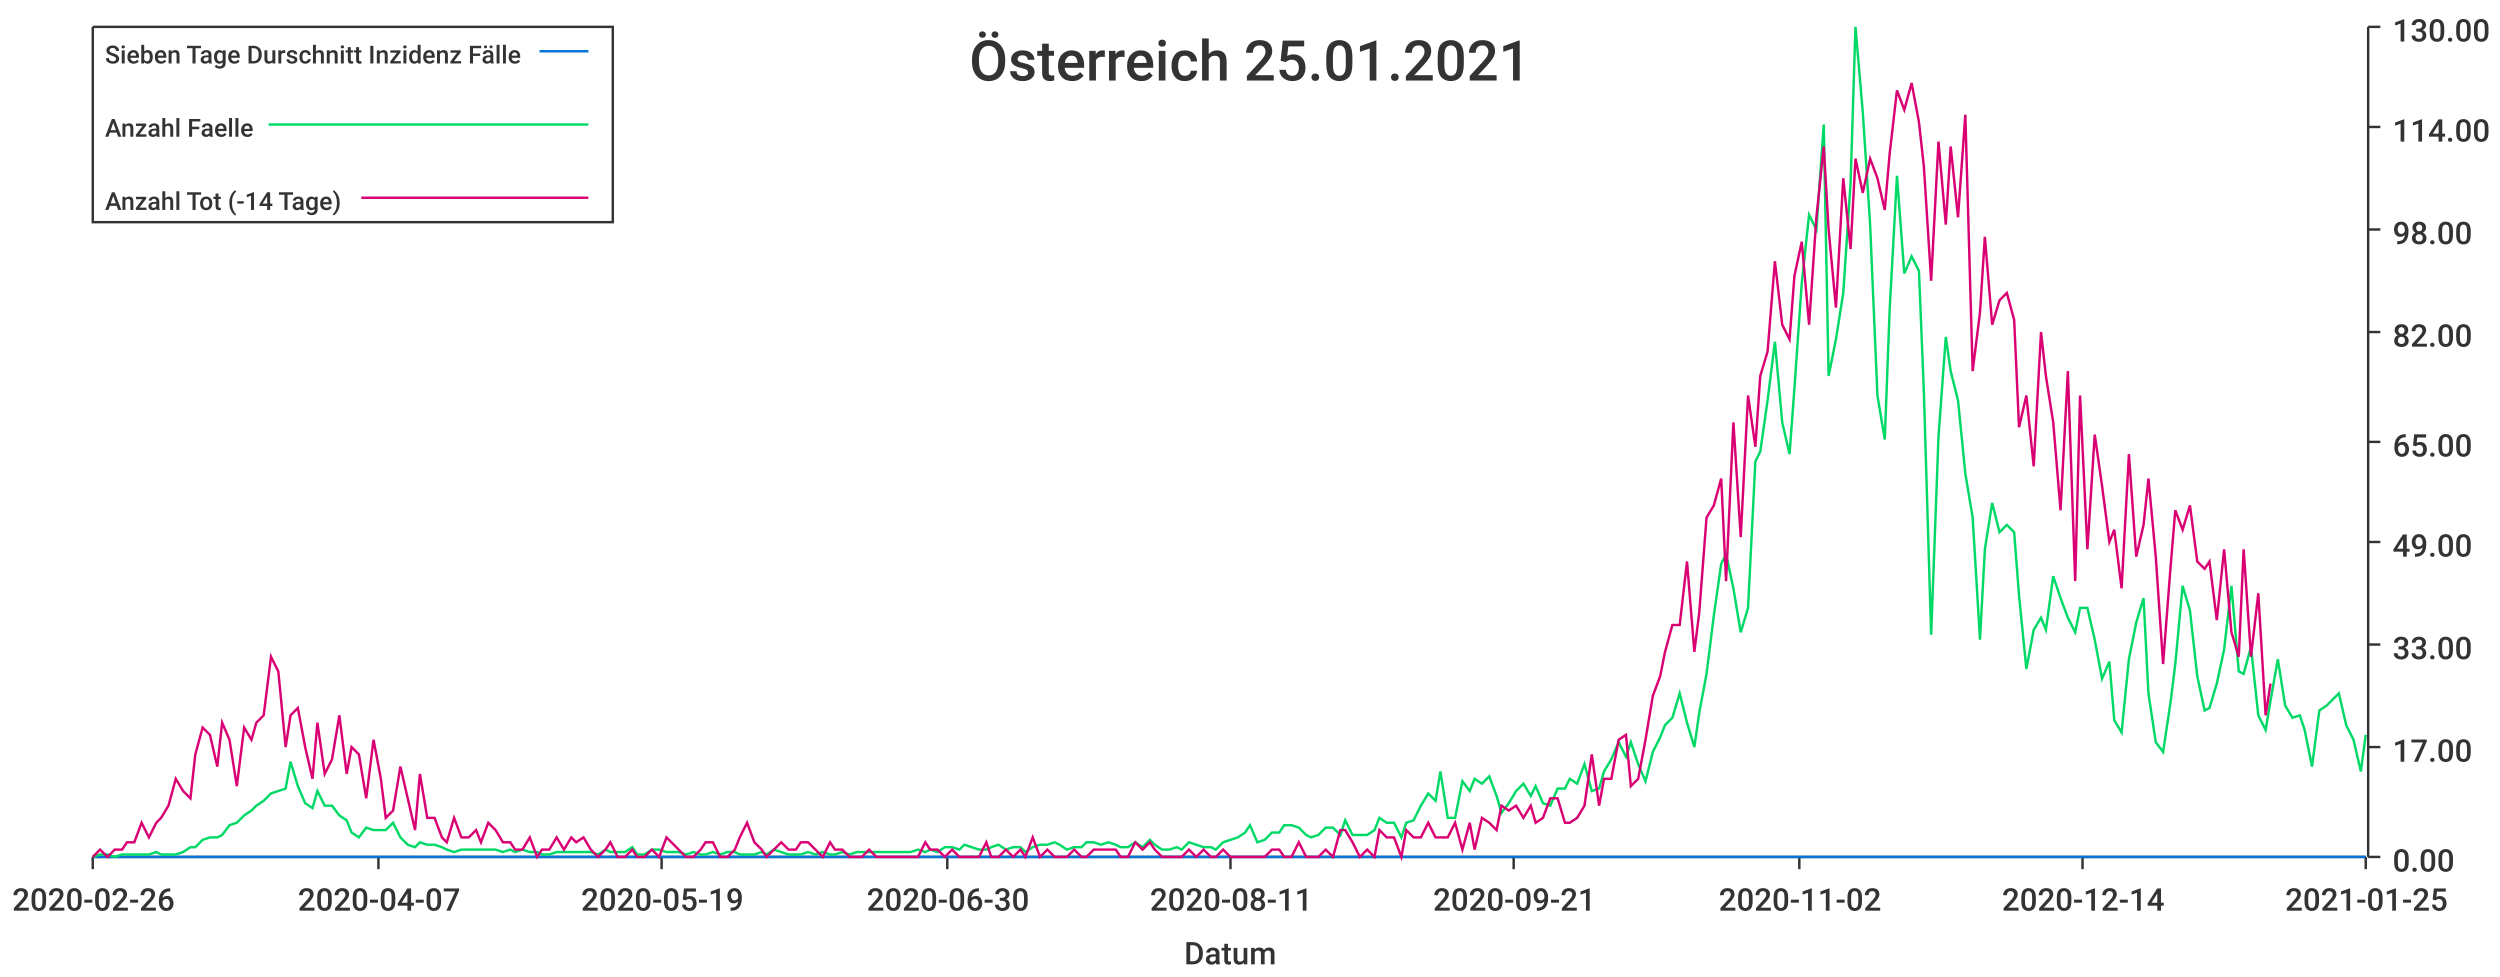
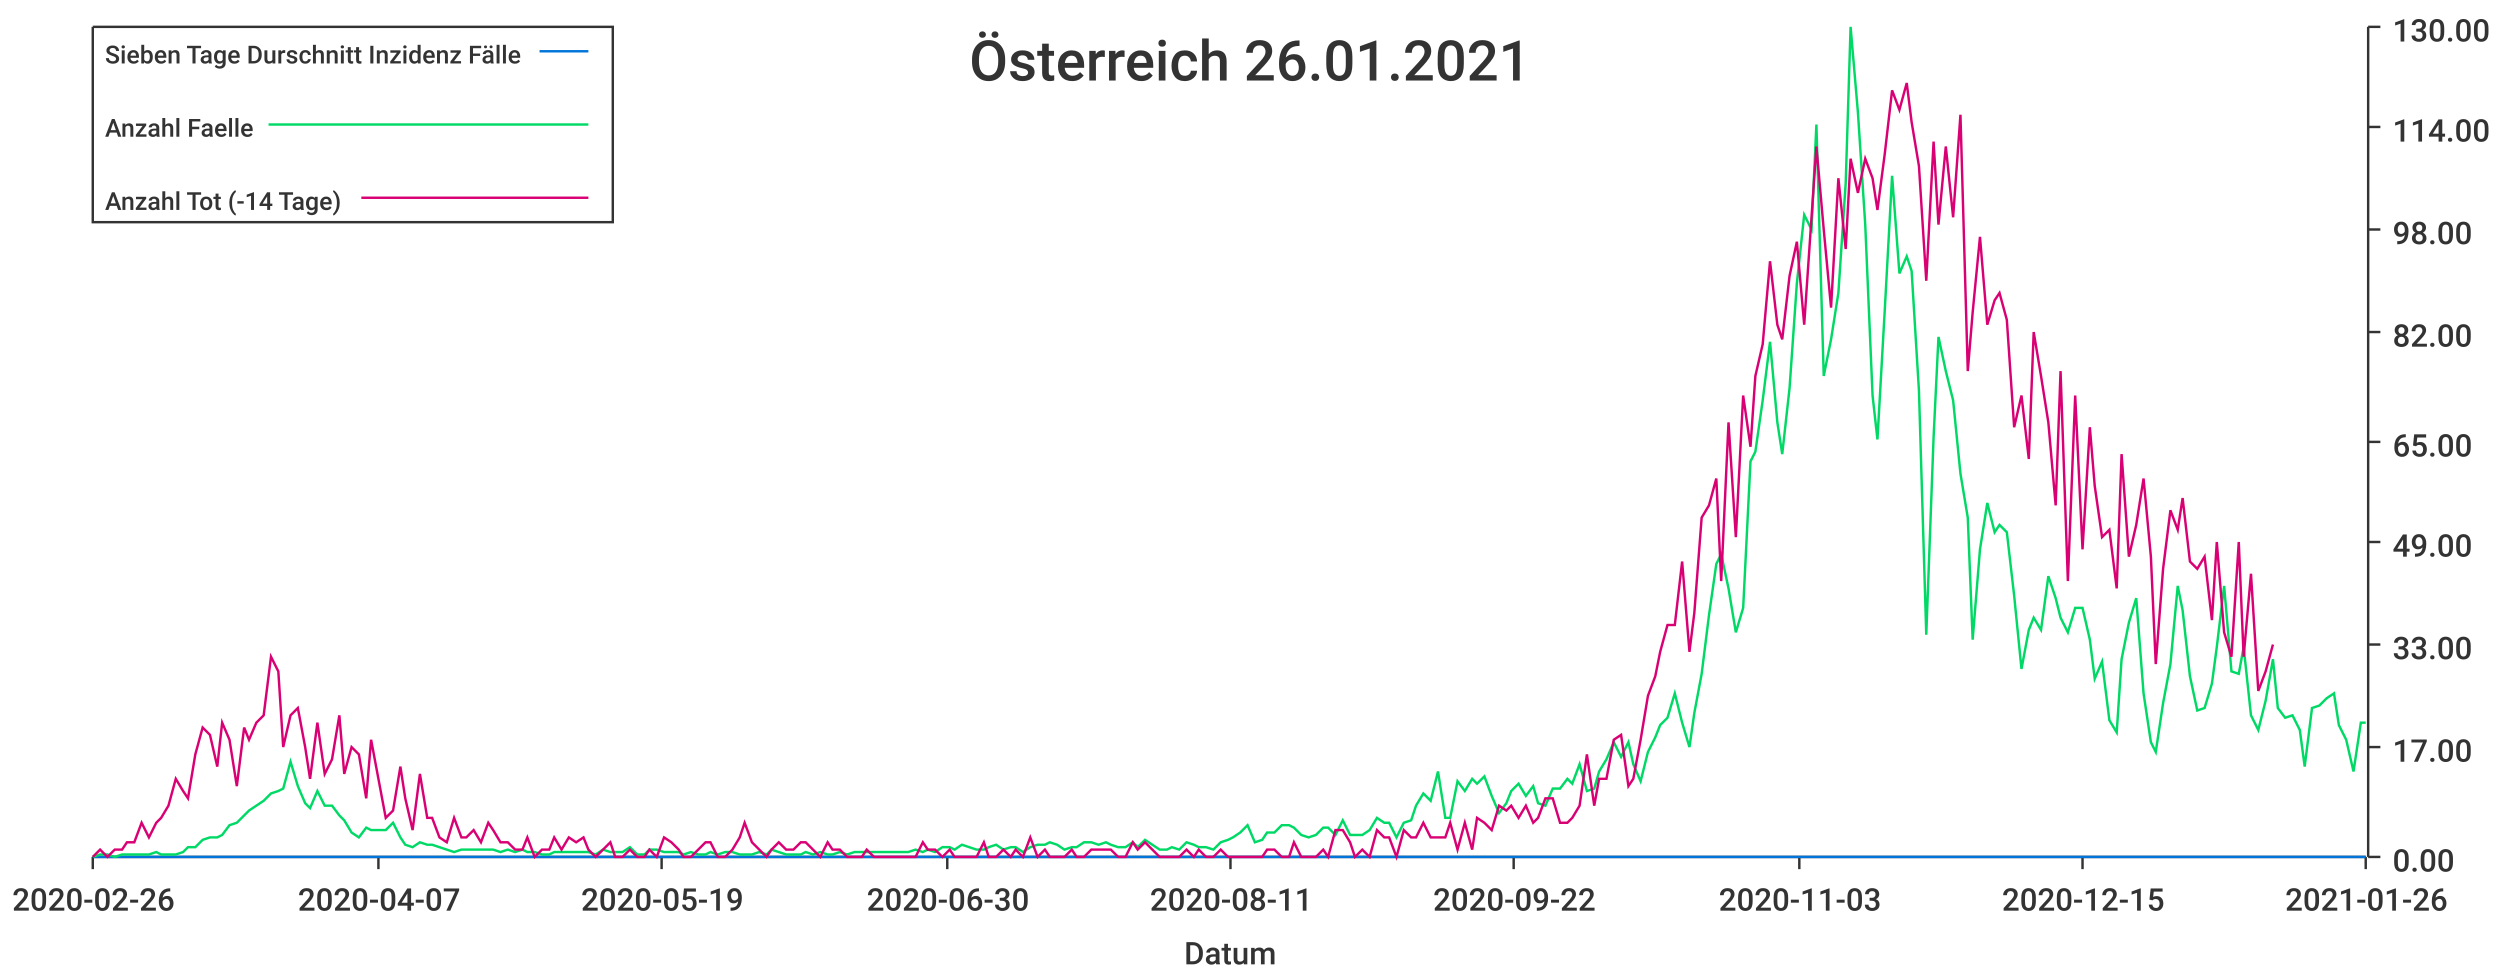
<svg xmlns="http://www.w3.org/2000/svg" width="1024" height="400">\n<path d="M 0 0 L 1024 0 L 1024 400 L 0 400 L 0 0" style="stroke-width:0;stroke:rgba(255,255,255,1.0);fill:rgba(255,255,255,1.0)" />
  <path d="M 38 11 L 969 11 L 969 351 L 38 351 L 38 11" style="stroke-width:0;stroke:rgba(255,255,255,1.0);fill:rgba(255,255,255,1.0)" />
  <path d="M 38 351 L 969 351" style="stroke-width:1;stroke:rgba(51,51,51,1.0);fill:none" />
  <path d="M 38 351 L 38 356" style="stroke-width:1;stroke:rgba(51,51,51,1.0);fill:none" />
  <text x="5" y="373" style="stroke-width:0;stroke:none;fill:rgba(51,51,51,1.0);font-size:12.8px;font-family:'Roboto Medium',sans-serif">2020-02-26</text>
  <path d="M 155 351 L 155 356" style="stroke-width:1;stroke:rgba(51,51,51,1.0);fill:none" />
  <text x="122" y="373" style="stroke-width:0;stroke:none;fill:rgba(51,51,51,1.0);font-size:12.8px;font-family:'Roboto Medium',sans-serif">2020-04-07</text>
  <path d="M 271 351 L 271 356" style="stroke-width:1;stroke:rgba(51,51,51,1.0);fill:none" />
  <text x="238" y="373" style="stroke-width:0;stroke:none;fill:rgba(51,51,51,1.0);font-size:12.8px;font-family:'Roboto Medium',sans-serif">2020-05-19</text>
  <path d="M 388 351 L 388 356" style="stroke-width:1;stroke:rgba(51,51,51,1.0);fill:none" />
  <text x="355" y="373" style="stroke-width:0;stroke:none;fill:rgba(51,51,51,1.0);font-size:12.8px;font-family:'Roboto Medium',sans-serif">2020-06-30</text>
  <path d="M 504 351 L 504 356" style="stroke-width:1;stroke:rgba(51,51,51,1.0);fill:none" />
  <text x="471" y="373" style="stroke-width:0;stroke:none;fill:rgba(51,51,51,1.0);font-size:12.8px;font-family:'Roboto Medium',sans-serif">2020-08-11</text>
  <path d="M 620 351 L 620 356" style="stroke-width:1;stroke:rgba(51,51,51,1.0);fill:none" />
-   <text x="587" y="373" style="stroke-width:0;stroke:none;fill:rgba(51,51,51,1.0);font-size:12.8px;font-family:'Roboto Medium',sans-serif">2020-09-21</text>
+   <text x="587" y="373" style="stroke-width:0;stroke:none;fill:rgba(51,51,51,1.0);font-size:12.8px;font-family:'Roboto Medium',sans-serif">2020-09-22</text>
  <path d="M 737 351 L 737 356" style="stroke-width:1;stroke:rgba(51,51,51,1.0);fill:none" />
-   <text x="704" y="373" style="stroke-width:0;stroke:none;fill:rgba(51,51,51,1.0);font-size:12.8px;font-family:'Roboto Medium',sans-serif">2020-11-02</text>
+   <text x="704" y="373" style="stroke-width:0;stroke:none;fill:rgba(51,51,51,1.0);font-size:12.8px;font-family:'Roboto Medium',sans-serif">2020-11-03</text>
  <path d="M 853 351 L 853 356" style="stroke-width:1;stroke:rgba(51,51,51,1.0);fill:none" />
-   <text x="820" y="373" style="stroke-width:0;stroke:none;fill:rgba(51,51,51,1.0);font-size:12.8px;font-family:'Roboto Medium',sans-serif">2020-12-14</text>
+   <text x="820" y="373" style="stroke-width:0;stroke:none;fill:rgba(51,51,51,1.0);font-size:12.8px;font-family:'Roboto Medium',sans-serif">2020-12-15</text>
  <path d="M 969 351 L 969 356" style="stroke-width:1;stroke:rgba(51,51,51,1.0);fill:none" />
-   <text x="936" y="373" style="stroke-width:0;stroke:none;fill:rgba(51,51,51,1.0);font-size:12.8px;font-family:'Roboto Medium',sans-serif">2021-01-25</text>
+   <text x="936" y="373" style="stroke-width:0;stroke:none;fill:rgba(51,51,51,1.0);font-size:12.8px;font-family:'Roboto Medium',sans-serif">2021-01-26</text>
  <text x="485" y="395" style="stroke-width:0;stroke:none;fill:rgba(51,51,51,1.0);font-size:12.8px;font-family:'Roboto Medium',sans-serif">Datum</text>
  <path d="M 970 351 L 970 11" style="stroke-width:1;stroke:rgba(51,51,51,1.0);fill:none" />
  <path d="M 970 351 L 975 351" style="stroke-width:1;stroke:rgba(51,51,51,1.0);fill:none" />
  <text x="980" y="357" style="stroke-width:0;stroke:none;fill:rgba(51,51,51,1.0);font-size:12.8px;font-family:'Roboto Medium',sans-serif">0.00</text>
  <path d="M 970 306 L 975 306" style="stroke-width:1;stroke:rgba(51,51,51,1.0);fill:none" />
  <text x="980" y="312" style="stroke-width:0;stroke:none;fill:rgba(51,51,51,1.0);font-size:12.8px;font-family:'Roboto Medium',sans-serif">17.00</text>
  <path d="M 970 264 L 975 264" style="stroke-width:1;stroke:rgba(51,51,51,1.0);fill:none" />
  <text x="980" y="270" style="stroke-width:0;stroke:none;fill:rgba(51,51,51,1.0);font-size:12.8px;font-family:'Roboto Medium',sans-serif">33.00</text>
  <path d="M 970 222 L 975 222" style="stroke-width:1;stroke:rgba(51,51,51,1.0);fill:none" />
  <text x="980" y="228" style="stroke-width:0;stroke:none;fill:rgba(51,51,51,1.0);font-size:12.8px;font-family:'Roboto Medium',sans-serif">49.00</text>
  <path d="M 970 181 L 975 181" style="stroke-width:1;stroke:rgba(51,51,51,1.0);fill:none" />
  <text x="980" y="187" style="stroke-width:0;stroke:none;fill:rgba(51,51,51,1.0);font-size:12.8px;font-family:'Roboto Medium',sans-serif">65.00</text>
  <path d="M 970 136 L 975 136" style="stroke-width:1;stroke:rgba(51,51,51,1.0);fill:none" />
  <text x="980" y="142" style="stroke-width:0;stroke:none;fill:rgba(51,51,51,1.0);font-size:12.8px;font-family:'Roboto Medium',sans-serif">82.00</text>
  <path d="M 970 94 L 975 94" style="stroke-width:1;stroke:rgba(51,51,51,1.0);fill:none" />
  <text x="980" y="100" style="stroke-width:0;stroke:none;fill:rgba(51,51,51,1.0);font-size:12.8px;font-family:'Roboto Medium',sans-serif">98.00</text>
  <path d="M 970 52 L 975 52" style="stroke-width:1;stroke:rgba(51,51,51,1.0);fill:none" />
  <text x="980" y="58" style="stroke-width:0;stroke:none;fill:rgba(51,51,51,1.0);font-size:12.8px;font-family:'Roboto Medium',sans-serif">114.00</text>
  <path d="M 970 11 L 975 11" style="stroke-width:1;stroke:rgba(51,51,51,1.0);fill:none" />
  <text x="980" y="17" style="stroke-width:0;stroke:none;fill:rgba(51,51,51,1.0);font-size:12.8px;font-family:'Roboto Medium',sans-serif">130.00</text>
-   <path d="M 38 351 L 41 351 L 44 351 L 47 351 L 50 351 L 52 351 L 55 351 L 58 351 L 61 351 L 64 351 L 66 351 L 69 351 L 72 351 L 75 351 L 78 351 L 80 351 L 83 351 L 86 351 L 89 351 L 91 351 L 94 351 L 97 351 L 100 351 L 103 351 L 105 351 L 108 351 L 111 351 L 114 351 L 117 351 L 119 351 L 122 351 L 125 351 L 128 351 L 130 351 L 133 351 L 136 351 L 139 351 L 142 351 L 144 351 L 147 351 L 150 351 L 153 351 L 156 351 L 158 351 L 161 351 L 164 351 L 167 351 L 170 351 L 172 351 L 175 351 L 178 351 L 181 351 L 183 351 L 186 351 L 189 351 L 192 351 L 195 351 L 197 351 L 200 351 L 203 351 L 206 351 L 209 351 L 211 351 L 214 351 L 217 351 L 220 351 L 222 351 L 225 351 L 228 351 L 231 351 L 234 351 L 236 351 L 239 351 L 242 351 L 245 351 L 248 351 L 250 351 L 253 351 L 256 351 L 259 351 L 261 351 L 264 351 L 267 351 L 270 351 L 273 351 L 275 351 L 278 351 L 281 351 L 284 351 L 287 351 L 289 351 L 292 351 L 295 351 L 298 351 L 301 351 L 303 351 L 306 351 L 309 351 L 312 351 L 314 351 L 317 351 L 320 351 L 323 351 L 326 351 L 328 351 L 331 351 L 334 351 L 337 351 L 340 351 L 342 351 L 345 351 L 348 351 L 351 351 L 353 351 L 356 351 L 359 351 L 362 351 L 365 351 L 367 351 L 370 351 L 373 351 L 376 351 L 379 351 L 381 351 L 384 351 L 387 351 L 390 351 L 393 351 L 395 351 L 398 351 L 401 351 L 404 351 L 406 351 L 409 351 L 412 351 L 415 351 L 418 351 L 420 351 L 423 351 L 426 351 L 429 351 L 432 351 L 434 351 L 437 351 L 440 351 L 443 351 L 445 351 L 448 351 L 451 351 L 454 351 L 457 351 L 459 351 L 462 351 L 465 351 L 468 351 L 471 351 L 473 351 L 476 351 L 479 351 L 482 351 L 484 351 L 487 351 L 490 351 L 493 351 L 496 351 L 498 351 L 501 351 L 504 351 L 507 351 L 510 351 L 512 351 L 515 351 L 518 351 L 521 351 L 524 351 L 526 351 L 529 351 L 532 351 L 535 351 L 537 351 L 540 351 L 543 351 L 546 351 L 549 351 L 551 351 L 554 351 L 557 351 L 560 351 L 563 351 L 565 351 L 568 351 L 571 351 L 574 351 L 576 351 L 579 351 L 582 351 L 585 351 L 588 351 L 590 351 L 593 351 L 596 351 L 599 351 L 602 351 L 604 351 L 607 351 L 610 351 L 613 351 L 615 351 L 618 351 L 621 351 L 624 351 L 627 351 L 629 351 L 632 351 L 635 351 L 638 351 L 641 351 L 643 351 L 646 351 L 649 351 L 652 351 L 655 351 L 657 351 L 660 351 L 663 351 L 666 351 L 668 351 L 671 351 L 674 351 L 677 351 L 680 351 L 682 351 L 685 351 L 688 351 L 691 351 L 694 351 L 696 351 L 699 351 L 702 351 L 705 351 L 707 351 L 710 351 L 713 351 L 716 351 L 719 351 L 721 351 L 724 351 L 727 351 L 730 351 L 733 351 L 735 351 L 738 351 L 741 351 L 744 351 L 747 351 L 749 351 L 752 351 L 755 351 L 758 351 L 760 351 L 763 351 L 766 351 L 769 351 L 772 351 L 774 351 L 777 351 L 780 351 L 783 351 L 786 351 L 788 351 L 791 351 L 794 351 L 797 351 L 799 351 L 802 351 L 805 351 L 808 351 L 811 351 L 813 351 L 816 351 L 819 351 L 822 351 L 825 351 L 827 351 L 830 351 L 833 351 L 836 351 L 838 351 L 841 351 L 844 351 L 847 351 L 850 351 L 852 351 L 855 351 L 858 351 L 861 351 L 864 351 L 866 351 L 869 351 L 872 351 L 875 351 L 878 351 L 880 351 L 883 351 L 886 351 L 889 351 L 891 351 L 894 351 L 897 351 L 900 351 L 903 351 L 905 351 L 908 351 L 911 351 L 914 351 L 917 351 L 919 351 L 922 351 L 925 351 L 928 351 L 930 351 L 933 351 L 936 351 L 939 351 L 942 351 L 944 351 L 947 351 L 950 351 L 953 351 L 956 351 L 958 351 L 961 351 L 964 351 L 967 351 L 969 351" style="stroke-width:1;stroke:rgba(0,116,217,1.0);fill:none" />
-   <path d="M 38 351 L 41 350 L 44 350 L 47 351 L 50 350 L 52 350 L 55 350 L 58 350 L 61 350 L 64 349 L 66 350 L 69 350 L 72 350 L 75 349 L 78 347 L 80 347 L 83 344 L 86 343 L 89 343 L 91 342 L 94 338 L 97 337 L 100 334 L 103 332 L 105 330 L 108 328 L 111 325 L 114 324 L 117 323 L 119 312 L 122 322 L 125 329 L 128 331 L 130 324 L 133 330 L 136 330 L 139 334 L 142 336 L 144 341 L 147 343 L 150 339 L 153 340 L 156 340 L 158 340 L 161 337 L 164 343 L 167 346 L 170 347 L 172 345 L 175 346 L 178 346 L 181 347 L 183 348 L 186 349 L 189 348 L 192 348 L 195 348 L 197 348 L 200 348 L 203 348 L 206 349 L 209 348 L 211 349 L 214 348 L 217 349 L 220 349 L 222 350 L 225 350 L 228 349 L 231 349 L 234 349 L 236 349 L 239 349 L 242 349 L 245 350 L 248 348 L 250 349 L 253 349 L 256 349 L 259 347 L 261 350 L 264 350 L 267 348 L 270 348 L 273 349 L 275 349 L 278 349 L 281 350 L 284 349 L 287 350 L 289 350 L 292 349 L 295 350 L 298 349 L 301 349 L 303 350 L 306 350 L 309 350 L 312 349 L 314 350 L 317 348 L 320 349 L 323 350 L 326 350 L 328 350 L 331 349 L 334 350 L 337 349 L 340 350 L 342 350 L 345 349 L 348 350 L 351 349 L 353 349 L 356 349 L 359 349 L 362 349 L 365 349 L 367 349 L 370 349 L 373 349 L 376 348 L 379 349 L 381 348 L 384 349 L 387 347 L 390 347 L 393 348 L 395 346 L 398 347 L 401 348 L 404 348 L 406 347 L 409 346 L 412 348 L 415 347 L 418 347 L 420 349 L 423 347 L 426 346 L 429 346 L 432 345 L 434 346 L 437 348 L 440 347 L 443 347 L 445 345 L 448 345 L 451 346 L 454 345 L 457 346 L 459 347 L 462 347 L 465 345 L 468 347 L 471 344 L 473 346 L 476 348 L 479 348 L 482 347 L 484 348 L 487 345 L 490 346 L 493 347 L 496 347 L 498 348 L 501 345 L 504 344 L 507 343 L 510 341 L 512 338 L 515 345 L 518 344 L 521 341 L 524 341 L 526 338 L 529 338 L 532 339 L 535 342 L 537 343 L 540 342 L 543 339 L 546 339 L 549 342 L 551 336 L 554 342 L 557 342 L 560 342 L 563 340 L 565 335 L 568 337 L 571 337 L 574 343 L 576 337 L 579 336 L 582 330 L 585 325 L 588 328 L 590 316 L 593 335 L 596 335 L 599 320 L 602 324 L 604 319 L 607 321 L 610 318 L 613 326 L 615 333 L 618 329 L 621 324 L 624 321 L 627 326 L 629 322 L 632 329 L 635 330 L 638 323 L 641 323 L 643 319 L 646 321 L 649 313 L 652 324 L 655 323 L 657 316 L 660 311 L 663 304 L 666 310 L 668 304 L 671 313 L 674 320 L 677 308 L 680 302 L 682 297 L 685 294 L 688 284 L 691 296 L 694 306 L 696 292 L 699 276 L 702 252 L 705 231 L 707 227 L 710 241 L 713 259 L 716 249 L 719 189 L 721 185 L 724 164 L 727 140 L 730 173 L 733 186 L 735 159 L 738 116 L 741 88 L 744 94 L 747 51 L 749 154 L 752 139 L 755 120 L 758 75 L 760 11 L 763 46 L 766 92 L 769 162 L 772 180 L 774 127 L 777 72 L 780 112 L 783 105 L 786 111 L 788 160 L 791 260 L 794 179 L 797 138 L 799 152 L 802 164 L 805 194 L 808 212 L 811 262 L 813 225 L 816 206 L 819 218 L 822 215 L 825 218 L 827 244 L 830 274 L 833 258 L 836 253 L 838 258 L 841 236 L 844 245 L 847 253 L 850 259 L 852 249 L 855 249 L 858 262 L 861 278 L 864 271 L 866 295 L 869 300 L 872 270 L 875 255 L 878 245 L 880 284 L 883 304 L 886 308 L 889 288 L 891 272 L 894 240 L 897 250 L 900 277 L 903 291 L 905 290 L 908 280 L 911 266 L 914 240 L 917 275 L 919 276 L 922 265 L 925 293 L 928 299 L 930 287 L 933 270 L 936 289 L 939 294 L 942 293 L 944 299 L 947 314 L 950 291 L 953 289 L 956 286 L 958 284 L 961 297 L 964 303 L 967 316 L 969 301" style="stroke-width:1;stroke:rgba(0,217,101,1.0);fill:none" />
-   <path d="M 38 351 L 41 348 L 44 351 L 47 348 L 50 348 L 52 345 L 55 345 L 58 337 L 61 343 L 64 337 L 66 335 L 69 330 L 72 319 L 75 324 L 78 327 L 80 309 L 83 298 L 86 301 L 89 314 L 91 296 L 94 303 L 97 322 L 100 298 L 103 303 L 105 296 L 108 293 L 111 269 L 114 275 L 117 306 L 119 293 L 122 290 L 125 306 L 128 319 L 130 296 L 133 317 L 136 311 L 139 293 L 142 317 L 144 306 L 147 309 L 150 327 L 153 303 L 156 319 L 158 335 L 161 332 L 164 314 L 167 327 L 170 340 L 172 317 L 175 335 L 178 335 L 181 343 L 183 345 L 186 335 L 189 343 L 192 343 L 195 340 L 197 345 L 200 337 L 203 340 L 206 345 L 209 345 L 211 348 L 214 348 L 217 343 L 220 351 L 222 348 L 225 348 L 228 343 L 231 348 L 234 343 L 236 345 L 239 343 L 242 348 L 245 351 L 248 348 L 250 345 L 253 351 L 256 351 L 259 348 L 261 351 L 264 351 L 267 348 L 270 351 L 273 343 L 275 345 L 278 348 L 281 351 L 284 351 L 287 348 L 289 345 L 292 345 L 295 351 L 298 351 L 301 348 L 303 343 L 306 337 L 309 345 L 312 348 L 314 351 L 317 348 L 320 345 L 323 348 L 326 348 L 328 345 L 331 345 L 334 348 L 337 351 L 340 345 L 342 348 L 345 348 L 348 351 L 351 351 L 353 351 L 356 348 L 359 351 L 362 351 L 365 351 L 367 351 L 370 351 L 373 351 L 376 351 L 379 345 L 381 348 L 384 348 L 387 351 L 390 348 L 393 351 L 395 351 L 398 351 L 401 351 L 404 345 L 406 351 L 409 351 L 412 348 L 415 351 L 418 348 L 420 351 L 423 343 L 426 351 L 429 348 L 432 351 L 434 351 L 437 351 L 440 348 L 443 351 L 445 351 L 448 348 L 451 348 L 454 348 L 457 348 L 459 351 L 462 351 L 465 345 L 468 348 L 471 345 L 473 348 L 476 351 L 479 351 L 482 351 L 484 351 L 487 348 L 490 351 L 493 348 L 496 351 L 498 351 L 501 348 L 504 351 L 507 351 L 510 351 L 512 351 L 515 351 L 518 351 L 521 348 L 524 348 L 526 351 L 529 351 L 532 345 L 535 351 L 537 351 L 540 351 L 543 348 L 546 351 L 549 340 L 551 340 L 554 345 L 557 351 L 560 348 L 563 351 L 565 340 L 568 343 L 571 343 L 574 351 L 576 340 L 579 343 L 582 343 L 585 337 L 588 343 L 590 343 L 593 343 L 596 337 L 599 348 L 602 337 L 604 348 L 607 335 L 610 337 L 613 340 L 615 330 L 618 332 L 621 330 L 624 335 L 627 330 L 629 337 L 632 335 L 635 327 L 638 327 L 641 337 L 643 337 L 646 335 L 649 330 L 652 309 L 655 330 L 657 319 L 660 319 L 663 303 L 666 301 L 668 322 L 671 319 L 674 303 L 677 285 L 680 277 L 682 267 L 685 256 L 688 256 L 691 230 L 694 267 L 696 251 L 699 212 L 702 207 L 705 196 L 707 238 L 710 173 L 713 220 L 716 162 L 719 183 L 721 154 L 724 144 L 727 107 L 730 133 L 733 139 L 735 113 L 738 99 L 741 133 L 744 89 L 747 60 L 749 94 L 752 126 L 755 73 L 758 102 L 760 65 L 763 79 L 766 65 L 769 73 L 772 86 L 774 63 L 777 37 L 780 45 L 783 34 L 786 50 L 788 68 L 791 115 L 794 58 L 797 92 L 799 60 L 802 89 L 805 47 L 808 152 L 811 128 L 813 97 L 816 133 L 819 123 L 822 120 L 825 131 L 827 175 L 830 162 L 833 191 L 836 136 L 838 154 L 841 173 L 844 209 L 847 152 L 850 238 L 852 162 L 855 225 L 858 178 L 861 199 L 864 222 L 866 217 L 869 241 L 872 186 L 875 228 L 878 215 L 880 196 L 883 228 L 886 272 L 889 233 L 891 209 L 894 217 L 897 207 L 900 230 L 903 233 L 905 230 L 908 254 L 911 225 L 914 259 L 917 269 L 919 225 L 922 269 L 925 243 L 928 293 L 930 280" style="stroke-width:1;stroke:rgba(217,0,116,1.0);fill:none" />
-   <text x="397" y="33" style="stroke-width:0;stroke:none;fill:rgba(51,51,51,1.0);font-size:23.0px;font-family:'Roboto Medium',sans-serif">Österreich 25.01.2021</text>
+   <path d="M 38 351 L 41 351 L 44 351 L 47 351 L 50 351 L 52 351 L 55 351 L 58 351 L 61 351 L 64 351 L 66 351 L 69 351 L 72 351 L 75 351 L 77 351 L 80 351 L 83 351 L 86 351 L 89 351 L 91 351 L 94 351 L 97 351 L 100 351 L 102 351 L 105 351 L 108 351 L 111 351 L 114 351 L 116 351 L 119 351 L 122 351 L 125 351 L 127 351 L 130 351 L 133 351 L 136 351 L 139 351 L 141 351 L 144 351 L 147 351 L 150 351 L 152 351 L 155 351 L 158 351 L 161 351 L 164 351 L 166 351 L 169 351 L 172 351 L 175 351 L 177 351 L 180 351 L 183 351 L 186 351 L 189 351 L 191 351 L 194 351 L 197 351 L 200 351 L 202 351 L 205 351 L 208 351 L 211 351 L 214 351 L 216 351 L 219 351 L 222 351 L 225 351 L 227 351 L 230 351 L 233 351 L 236 351 L 239 351 L 241 351 L 244 351 L 247 351 L 250 351 L 252 351 L 255 351 L 258 351 L 261 351 L 264 351 L 266 351 L 269 351 L 272 351 L 275 351 L 278 351 L 280 351 L 283 351 L 286 351 L 289 351 L 291 351 L 294 351 L 297 351 L 300 351 L 303 351 L 305 351 L 308 351 L 311 351 L 314 351 L 316 351 L 319 351 L 322 351 L 325 351 L 328 351 L 330 351 L 333 351 L 336 351 L 339 351 L 341 351 L 344 351 L 347 351 L 350 351 L 353 351 L 355 351 L 358 351 L 361 351 L 364 351 L 366 351 L 369 351 L 372 351 L 375 351 L 378 351 L 380 351 L 383 351 L 386 351 L 389 351 L 391 351 L 394 351 L 397 351 L 400 351 L 403 351 L 405 351 L 408 351 L 411 351 L 414 351 L 416 351 L 419 351 L 422 351 L 425 351 L 428 351 L 430 351 L 433 351 L 436 351 L 439 351 L 441 351 L 444 351 L 447 351 L 450 351 L 453 351 L 455 351 L 458 351 L 461 351 L 464 351 L 466 351 L 469 351 L 472 351 L 475 351 L 478 351 L 480 351 L 483 351 L 486 351 L 489 351 L 491 351 L 494 351 L 497 351 L 500 351 L 503 351 L 505 351 L 508 351 L 511 351 L 514 351 L 517 351 L 519 351 L 522 351 L 525 351 L 528 351 L 530 351 L 533 351 L 536 351 L 539 351 L 542 351 L 544 351 L 547 351 L 550 351 L 553 351 L 555 351 L 558 351 L 561 351 L 564 351 L 567 351 L 569 351 L 572 351 L 575 351 L 578 351 L 580 351 L 583 351 L 586 351 L 589 351 L 592 351 L 594 351 L 597 351 L 600 351 L 603 351 L 605 351 L 608 351 L 611 351 L 614 351 L 617 351 L 619 351 L 622 351 L 625 351 L 628 351 L 630 351 L 633 351 L 636 351 L 639 351 L 642 351 L 644 351 L 647 351 L 650 351 L 653 351 L 655 351 L 658 351 L 661 351 L 664 351 L 667 351 L 669 351 L 672 351 L 675 351 L 678 351 L 680 351 L 683 351 L 686 351 L 689 351 L 692 351 L 694 351 L 697 351 L 700 351 L 703 351 L 705 351 L 708 351 L 711 351 L 714 351 L 717 351 L 719 351 L 722 351 L 725 351 L 728 351 L 730 351 L 733 351 L 736 351 L 739 351 L 742 351 L 744 351 L 747 351 L 750 351 L 753 351 L 756 351 L 758 351 L 761 351 L 764 351 L 767 351 L 769 351 L 772 351 L 775 351 L 778 351 L 781 351 L 783 351 L 786 351 L 789 351 L 792 351 L 794 351 L 797 351 L 800 351 L 803 351 L 806 351 L 808 351 L 811 351 L 814 351 L 817 351 L 819 351 L 822 351 L 825 351 L 828 351 L 831 351 L 833 351 L 836 351 L 839 351 L 842 351 L 844 351 L 847 351 L 850 351 L 853 351 L 856 351 L 858 351 L 861 351 L 864 351 L 867 351 L 869 351 L 872 351 L 875 351 L 878 351 L 881 351 L 883 351 L 886 351 L 889 351 L 892 351 L 894 351 L 897 351 L 900 351 L 903 351 L 906 351 L 908 351 L 911 351 L 914 351 L 917 351 L 919 351 L 922 351 L 925 351 L 928 351 L 931 351 L 933 351 L 936 351 L 939 351 L 942 351 L 944 351 L 947 351 L 950 351 L 953 351 L 956 351 L 958 351 L 961 351 L 964 351 L 967 351 L 969 351" style="stroke-width:1;stroke:rgba(0,116,217,1.0);fill:none" />
+   <path d="M 38 351 L 41 350 L 44 350 L 47 351 L 50 350 L 52 350 L 55 350 L 58 350 L 61 350 L 64 349 L 66 350 L 69 350 L 72 350 L 75 349 L 77 347 L 80 347 L 83 344 L 86 343 L 89 343 L 91 342 L 94 338 L 97 337 L 100 334 L 102 332 L 105 330 L 108 328 L 111 325 L 114 324 L 116 323 L 119 312 L 122 322 L 125 329 L 127 331 L 130 324 L 133 330 L 136 330 L 139 334 L 141 336 L 144 341 L 147 343 L 150 339 L 152 340 L 155 340 L 158 340 L 161 337 L 164 343 L 166 346 L 169 347 L 172 345 L 175 346 L 177 346 L 180 347 L 183 348 L 186 349 L 189 348 L 191 348 L 194 348 L 197 348 L 200 348 L 202 348 L 205 349 L 208 348 L 211 349 L 214 348 L 216 349 L 219 349 L 222 350 L 225 350 L 227 349 L 230 349 L 233 349 L 236 349 L 239 349 L 241 349 L 244 350 L 247 348 L 250 349 L 252 349 L 255 349 L 258 347 L 261 350 L 264 350 L 266 348 L 269 348 L 272 349 L 275 349 L 278 349 L 280 350 L 283 349 L 286 350 L 289 350 L 291 349 L 294 350 L 297 349 L 300 349 L 303 350 L 305 350 L 308 350 L 311 349 L 314 350 L 316 348 L 319 349 L 322 350 L 325 350 L 328 350 L 330 349 L 333 350 L 336 349 L 339 350 L 341 350 L 344 349 L 347 350 L 350 349 L 353 349 L 355 349 L 358 349 L 361 349 L 364 349 L 366 349 L 369 349 L 372 349 L 375 348 L 378 349 L 380 348 L 383 349 L 386 347 L 389 347 L 391 348 L 394 346 L 397 347 L 400 348 L 403 348 L 405 347 L 408 346 L 411 348 L 414 347 L 416 347 L 419 349 L 422 347 L 425 346 L 428 346 L 430 345 L 433 346 L 436 348 L 439 347 L 441 347 L 444 345 L 447 345 L 450 346 L 453 345 L 455 346 L 458 347 L 461 347 L 464 345 L 466 347 L 469 344 L 472 346 L 475 348 L 478 348 L 480 347 L 483 348 L 486 345 L 489 346 L 491 347 L 494 347 L 497 348 L 500 345 L 503 344 L 505 343 L 508 341 L 511 338 L 514 345 L 517 344 L 519 341 L 522 341 L 525 338 L 528 338 L 530 339 L 533 342 L 536 343 L 539 342 L 542 339 L 544 339 L 547 342 L 550 336 L 553 342 L 555 342 L 558 342 L 561 340 L 564 335 L 567 337 L 569 337 L 572 343 L 575 337 L 578 336 L 580 330 L 583 325 L 586 328 L 589 316 L 592 335 L 594 335 L 597 320 L 600 324 L 603 319 L 605 321 L 608 318 L 611 326 L 614 333 L 617 329 L 619 324 L 622 321 L 625 326 L 628 322 L 630 329 L 633 330 L 636 323 L 639 323 L 642 319 L 644 321 L 647 313 L 650 324 L 653 323 L 655 316 L 658 311 L 661 304 L 664 310 L 667 304 L 669 313 L 672 320 L 675 308 L 678 302 L 680 297 L 683 294 L 686 284 L 689 296 L 692 306 L 694 292 L 697 276 L 700 252 L 703 231 L 705 227 L 708 241 L 711 259 L 714 249 L 717 189 L 719 185 L 722 164 L 725 140 L 728 173 L 730 186 L 733 159 L 736 116 L 739 88 L 742 94 L 744 51 L 747 154 L 750 139 L 753 120 L 756 75 L 758 11 L 761 46 L 764 92 L 767 162 L 769 180 L 772 127 L 775 72 L 778 112 L 781 105 L 783 111 L 786 160 L 789 260 L 792 179 L 794 138 L 797 152 L 800 164 L 803 194 L 806 212 L 808 262 L 811 225 L 814 206 L 817 218 L 819 215 L 822 218 L 825 244 L 828 274 L 831 258 L 833 253 L 836 258 L 839 236 L 842 245 L 844 253 L 847 259 L 850 249 L 853 249 L 856 262 L 858 278 L 861 271 L 864 295 L 867 300 L 869 270 L 872 255 L 875 245 L 878 284 L 881 304 L 883 308 L 886 288 L 889 272 L 892 240 L 894 250 L 897 277 L 900 291 L 903 290 L 906 280 L 908 265 L 911 240 L 914 275 L 917 276 L 919 265 L 922 293 L 925 299 L 928 287 L 931 270 L 933 290 L 936 294 L 939 293 L 942 299 L 944 314 L 947 290 L 950 289 L 953 286 L 956 284 L 958 297 L 961 303 L 964 316 L 967 296 L 969 296" style="stroke-width:1;stroke:rgba(0,217,101,1.0);fill:none" />
+   <path d="M 38 351 L 41 348 L 44 351 L 47 348 L 50 348 L 52 345 L 55 345 L 58 337 L 61 343 L 64 337 L 66 335 L 69 330 L 72 319 L 75 324 L 77 327 L 80 309 L 83 298 L 86 301 L 89 314 L 91 296 L 94 303 L 97 322 L 100 298 L 102 303 L 105 296 L 108 293 L 111 269 L 114 275 L 116 306 L 119 293 L 122 290 L 125 306 L 127 319 L 130 296 L 133 317 L 136 311 L 139 293 L 141 317 L 144 306 L 147 309 L 150 327 L 152 303 L 155 319 L 158 335 L 161 332 L 164 314 L 166 327 L 169 340 L 172 317 L 175 335 L 177 335 L 180 343 L 183 345 L 186 335 L 189 343 L 191 343 L 194 340 L 197 345 L 200 337 L 202 340 L 205 345 L 208 345 L 211 348 L 214 348 L 216 343 L 219 351 L 222 348 L 225 348 L 227 343 L 230 348 L 233 343 L 236 345 L 239 343 L 241 348 L 244 351 L 247 348 L 250 345 L 252 351 L 255 351 L 258 348 L 261 351 L 264 351 L 266 348 L 269 351 L 272 343 L 275 345 L 278 348 L 280 351 L 283 351 L 286 348 L 289 345 L 291 345 L 294 351 L 297 351 L 300 348 L 303 343 L 305 337 L 308 345 L 311 348 L 314 351 L 316 348 L 319 345 L 322 348 L 325 348 L 328 345 L 330 345 L 333 348 L 336 351 L 339 345 L 341 348 L 344 348 L 347 351 L 350 351 L 353 351 L 355 348 L 358 351 L 361 351 L 364 351 L 366 351 L 369 351 L 372 351 L 375 351 L 378 345 L 380 348 L 383 348 L 386 351 L 389 348 L 391 351 L 394 351 L 397 351 L 400 351 L 403 345 L 405 351 L 408 351 L 411 348 L 414 351 L 416 348 L 419 351 L 422 343 L 425 351 L 428 348 L 430 351 L 433 351 L 436 351 L 439 348 L 441 351 L 444 351 L 447 348 L 450 348 L 453 348 L 455 348 L 458 351 L 461 351 L 464 345 L 466 348 L 469 345 L 472 348 L 475 351 L 478 351 L 480 351 L 483 351 L 486 348 L 489 351 L 491 348 L 494 351 L 497 351 L 500 348 L 503 351 L 505 351 L 508 351 L 511 351 L 514 351 L 517 351 L 519 348 L 522 348 L 525 351 L 528 351 L 530 345 L 533 351 L 536 351 L 539 351 L 542 348 L 544 351 L 547 340 L 550 340 L 553 345 L 555 351 L 558 348 L 561 351 L 564 340 L 567 343 L 569 343 L 572 351 L 575 340 L 578 343 L 580 343 L 583 337 L 586 343 L 589 343 L 592 343 L 594 337 L 597 348 L 600 337 L 603 348 L 605 335 L 608 337 L 611 340 L 614 330 L 617 332 L 619 330 L 622 335 L 625 330 L 628 337 L 630 335 L 633 327 L 636 327 L 639 337 L 642 337 L 644 335 L 647 330 L 650 309 L 653 330 L 655 319 L 658 319 L 661 303 L 664 301 L 667 322 L 669 319 L 672 303 L 675 285 L 678 277 L 680 267 L 683 256 L 686 256 L 689 230 L 692 267 L 694 251 L 697 212 L 700 207 L 703 196 L 705 238 L 708 173 L 711 220 L 714 162 L 717 183 L 719 154 L 722 141 L 725 107 L 728 133 L 730 139 L 733 113 L 736 99 L 739 133 L 742 89 L 744 60 L 747 94 L 750 126 L 753 73 L 756 102 L 758 65 L 761 79 L 764 65 L 767 73 L 769 86 L 772 63 L 775 37 L 778 45 L 781 34 L 783 50 L 786 68 L 789 115 L 792 58 L 794 92 L 797 60 L 800 89 L 803 47 L 806 152 L 808 128 L 811 97 L 814 133 L 817 123 L 819 120 L 822 131 L 825 175 L 828 162 L 831 188 L 833 136 L 836 154 L 839 173 L 842 207 L 844 152 L 847 238 L 850 162 L 853 225 L 856 175 L 858 199 L 861 220 L 864 217 L 867 241 L 869 186 L 872 228 L 875 215 L 878 196 L 881 228 L 883 272 L 886 233 L 889 209 L 892 217 L 894 204 L 897 230 L 900 233 L 903 228 L 906 254 L 908 222 L 911 259 L 914 269 L 917 222 L 919 269 L 922 235 L 925 283 L 928 275 L 931 264" style="stroke-width:1;stroke:rgba(217,0,116,1.0);fill:none" />
+   <text x="397" y="33" style="stroke-width:0;stroke:none;fill:rgba(51,51,51,1.0);font-size:23.0px;font-family:'Roboto Medium',sans-serif">Österreich 26.01.2021</text>
  <path d="M 38 11 L 251 11 L 251 91 L 38 91 L 38 11" style="stroke-width:1;stroke:rgba(51,51,51,1.0);fill:rgba(255,255,255,1.0)" />
  <text x="43" y="26" style="stroke-width:0;stroke:none;fill:rgba(51,51,51,1.0);font-size:10.2px;font-family:'Roboto Medium',sans-serif">Sieben Tage Durschnitt Inzidenz Fälle</text>
  <path d="M 221 21 L 241 21" style="stroke-width:1;stroke:rgba(0,116,217,1.0);fill:none" />
  <text x="43" y="56" style="stroke-width:0;stroke:none;fill:rgba(51,51,51,1.0);font-size:10.2px;font-family:'Roboto Medium',sans-serif">Anzahl Faelle</text>
  <path d="M 110 51 L 241 51" style="stroke-width:1;stroke:rgba(0,217,101,1.0);fill:none" />
  <text x="43" y="86" style="stroke-width:0;stroke:none;fill:rgba(51,51,51,1.0);font-size:10.2px;font-family:'Roboto Medium',sans-serif">Anzahl Tot (-14 Tage)</text>
  <path d="M 148 81 L 241 81" style="stroke-width:1;stroke:rgba(217,0,116,1.0);fill:none" />
</svg>
